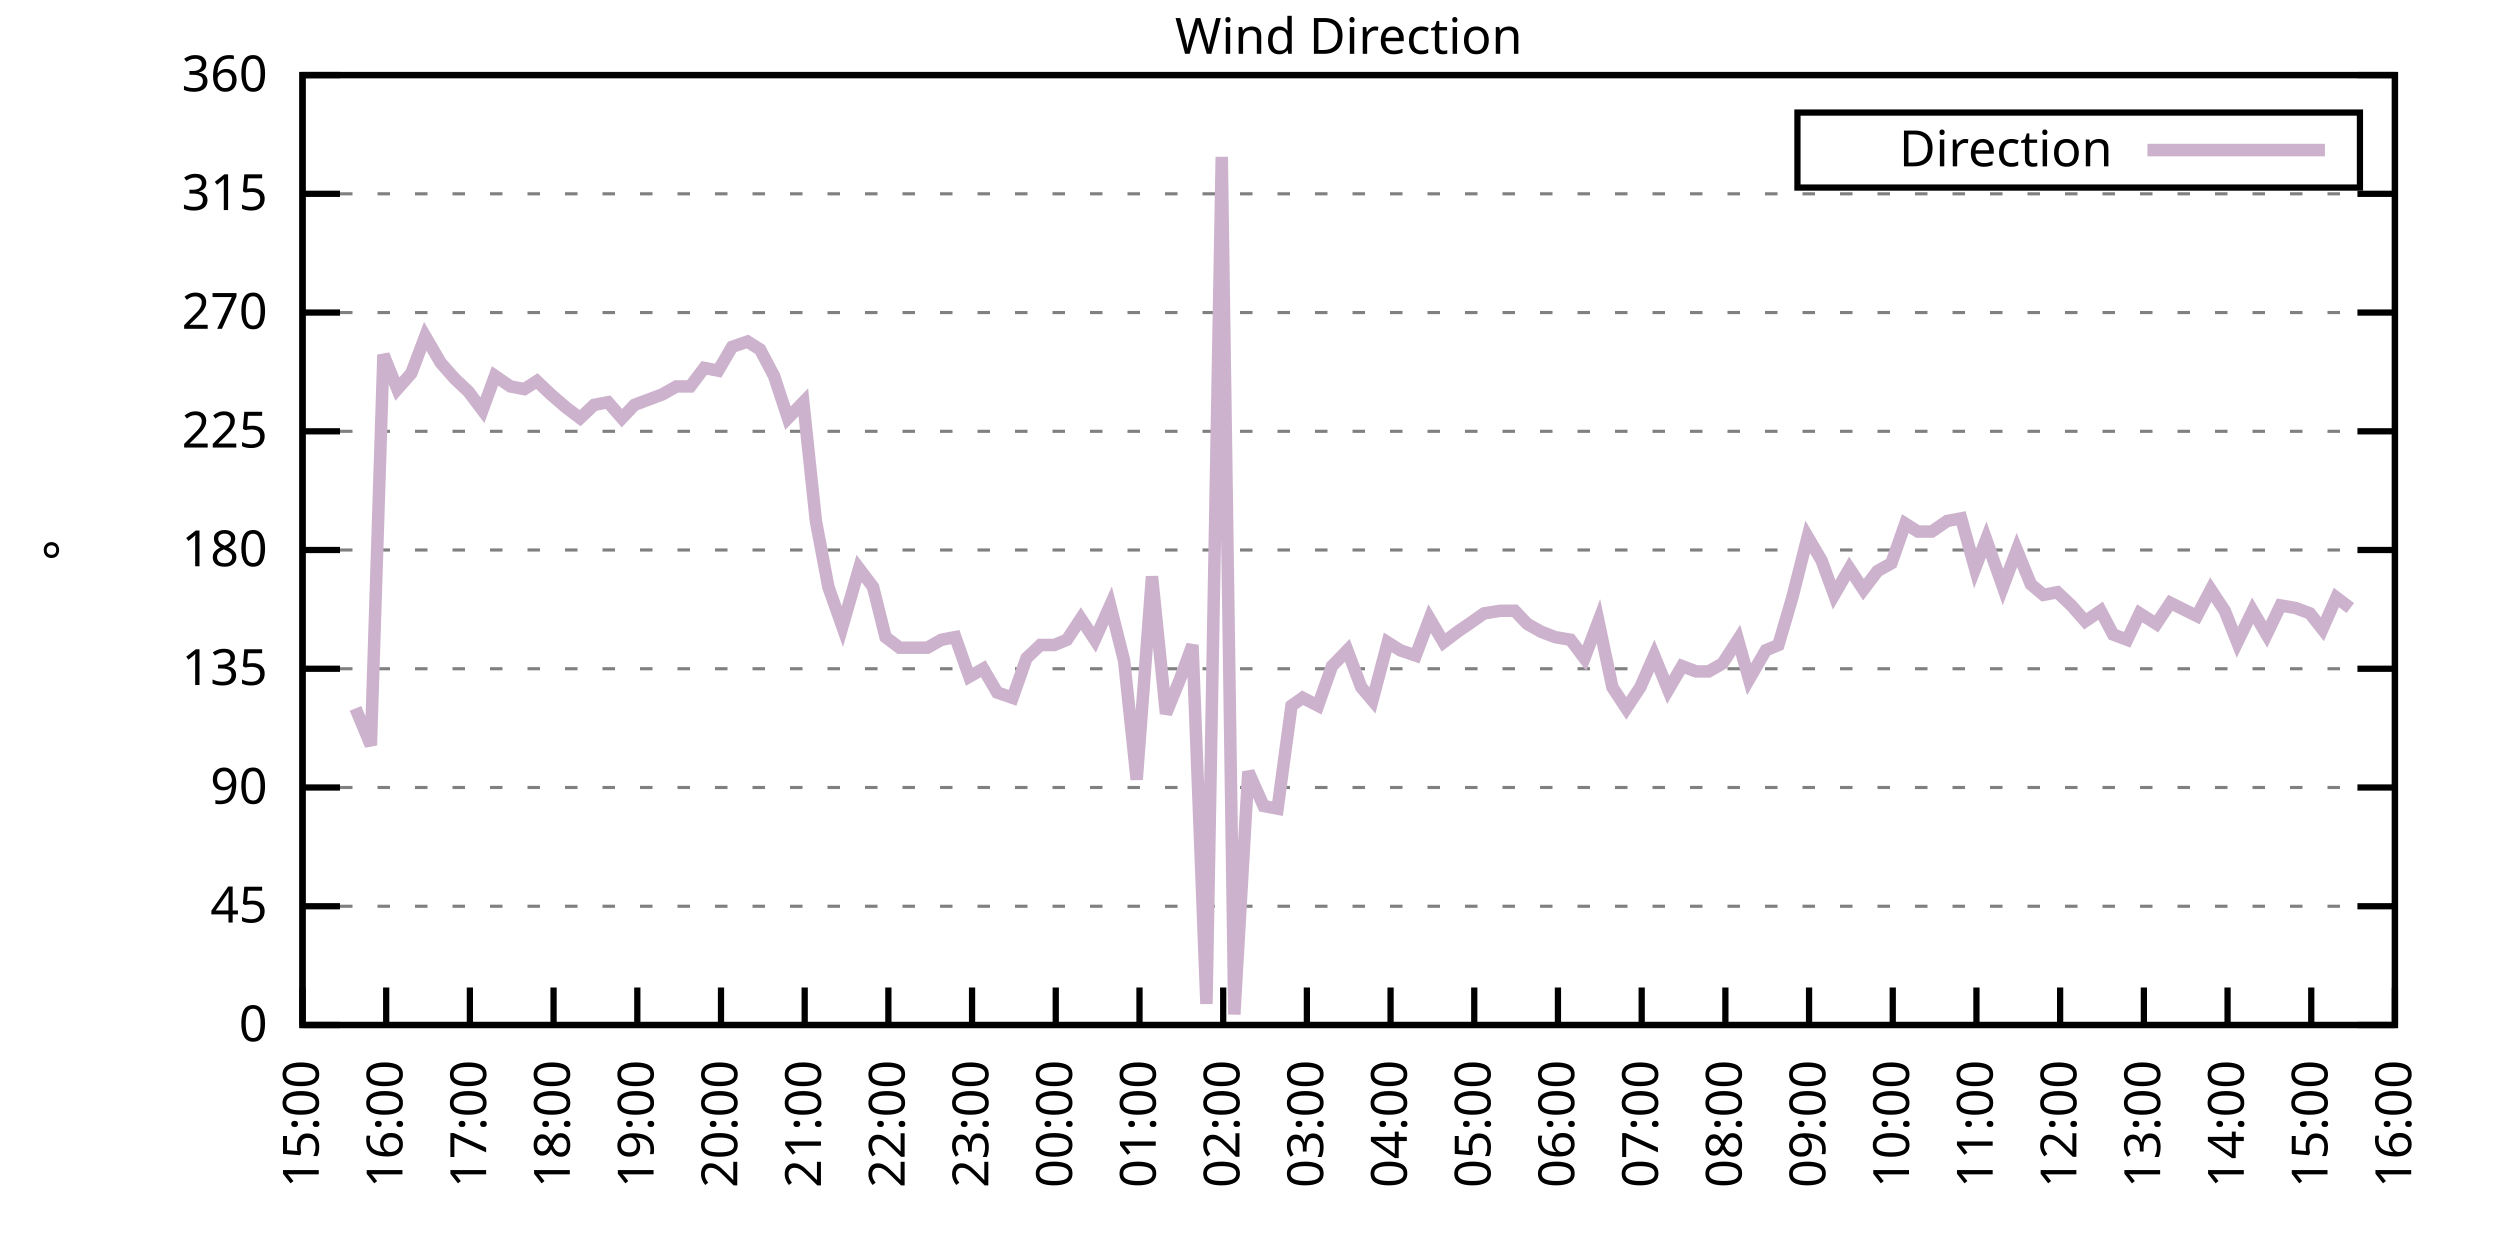
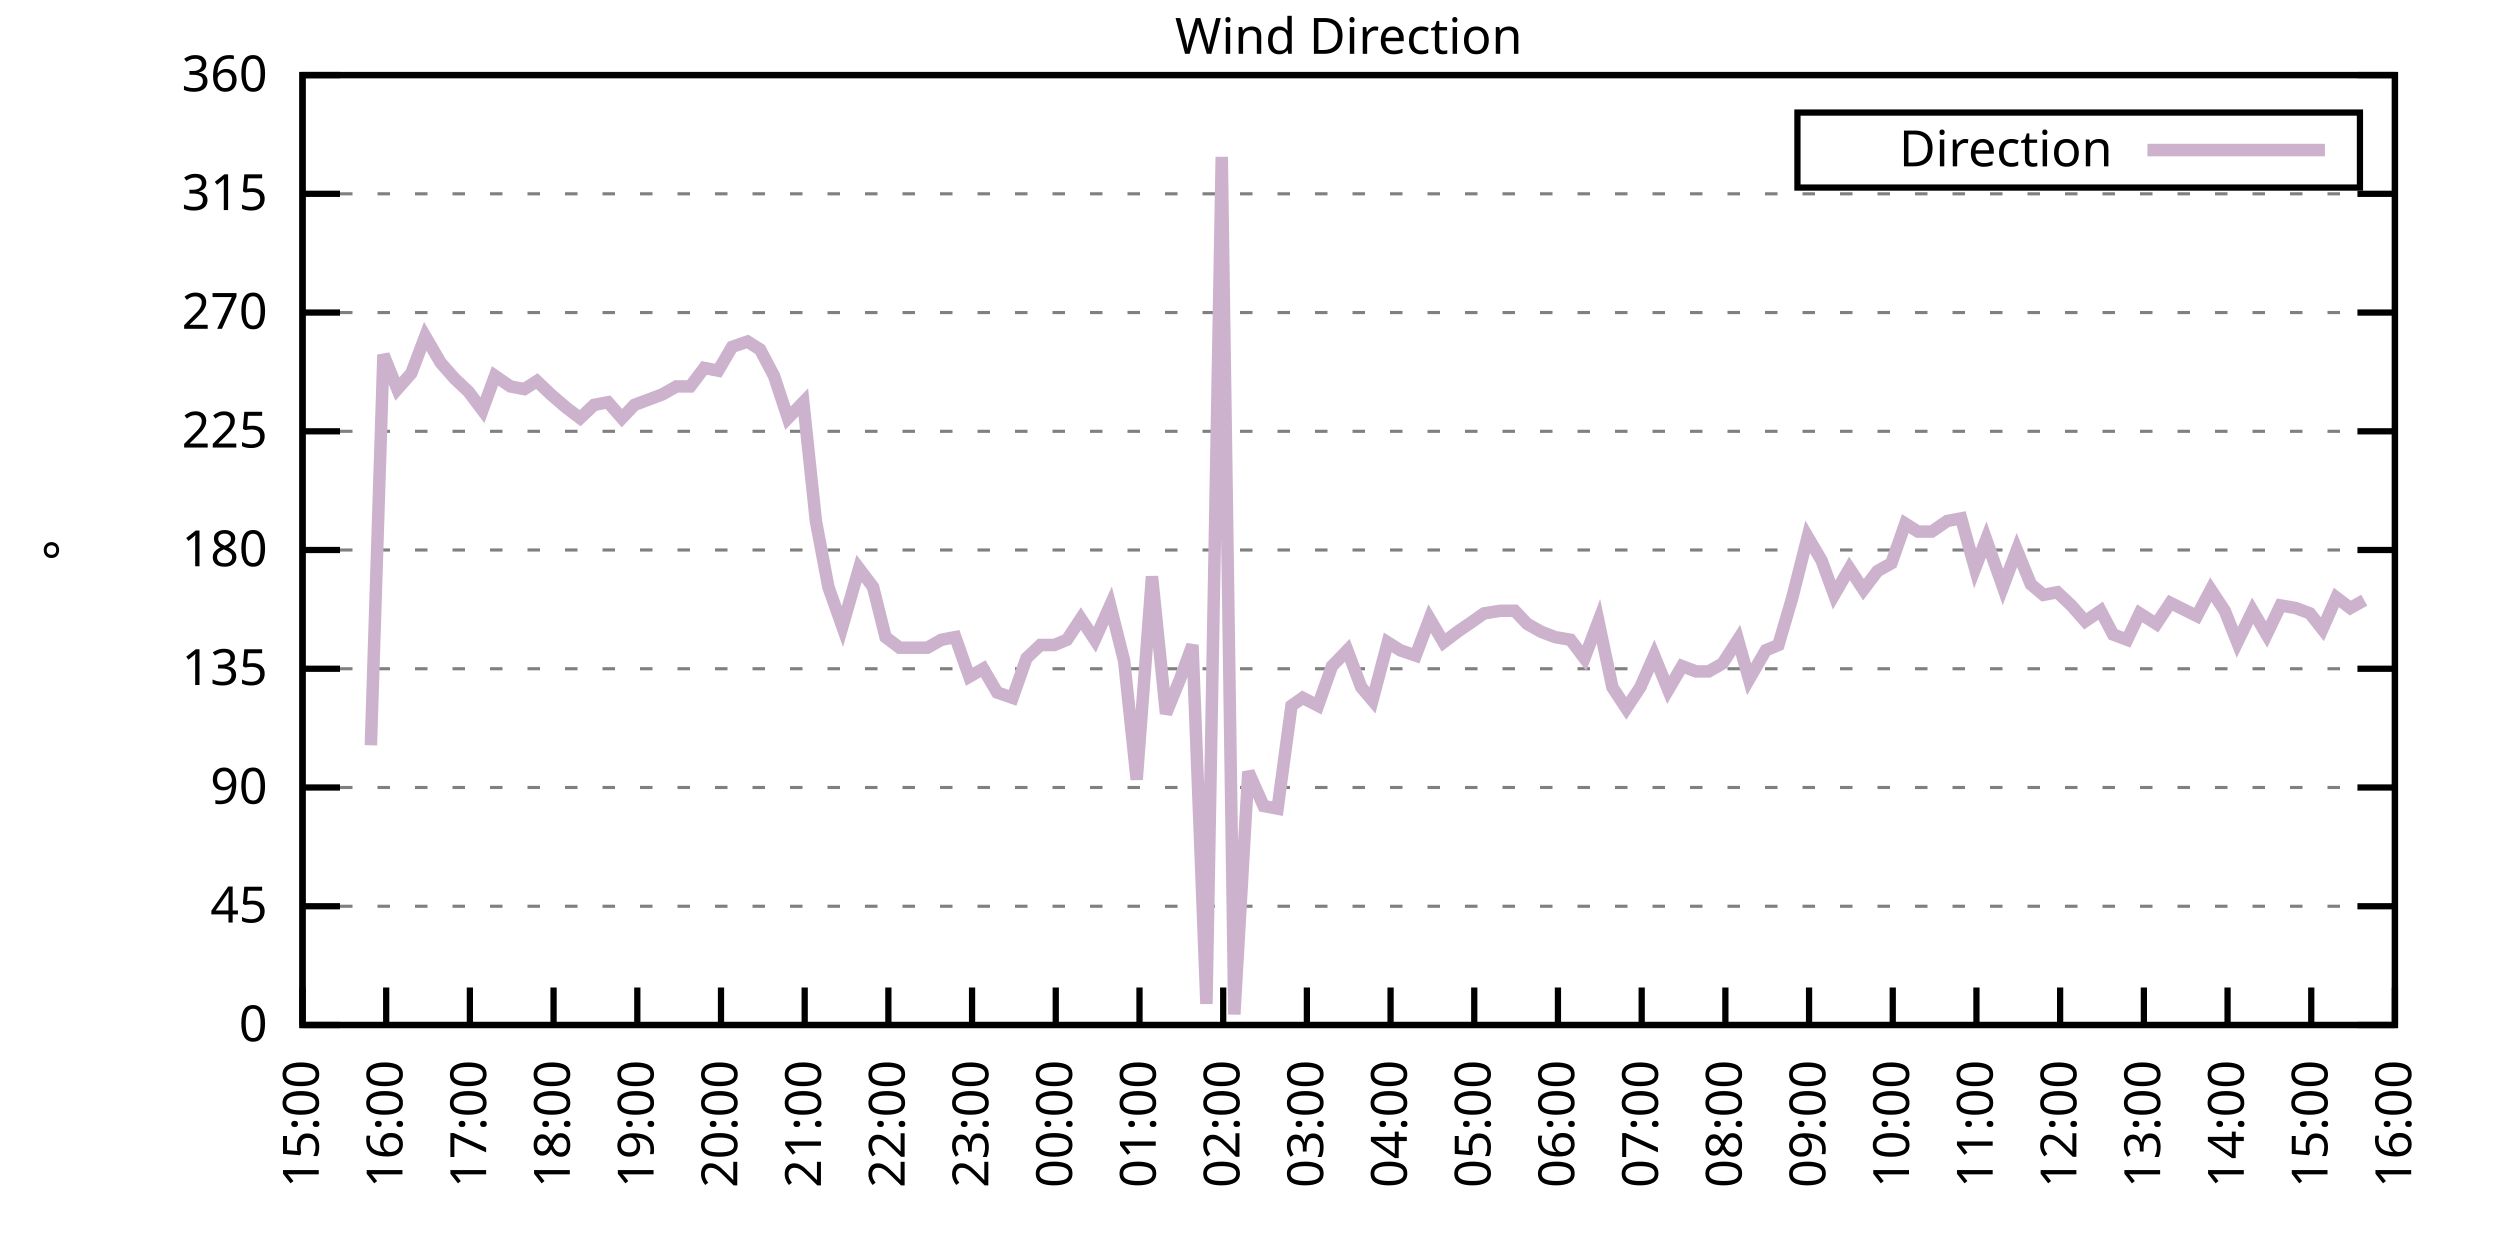
<svg xmlns="http://www.w3.org/2000/svg" xmlns:xlink="http://www.w3.org/1999/xlink" width="400" height="200" viewBox="0 0 400 200">
  <g id="gnuplot_canvas">
    <rect x="0" y="0" width="400" height="200" fill="none" />
    <defs>
      <circle id="gpDot" r="0.5" stroke-width="0.5" stroke="currentColor" />
      <path id="gpPt0" stroke-width="0.333" stroke="currentColor" d="M-1,0 h2 M0,-1 v2" />
      <path id="gpPt1" stroke-width="0.333" stroke="currentColor" d="M-1,-1 L1,1 M1,-1 L-1,1" />
      <path id="gpPt2" stroke-width="0.333" stroke="currentColor" d="M-1,0 L1,0 M0,-1 L0,1 M-1,-1 L1,1 M-1,1 L1,-1" />
      <rect id="gpPt3" stroke-width="0.333" stroke="currentColor" x="-1" y="-1" width="2" height="2" />
      <rect id="gpPt4" stroke-width="0.333" stroke="currentColor" fill="currentColor" x="-1" y="-1" width="2" height="2" />
      <circle id="gpPt5" stroke-width="0.333" stroke="currentColor" cx="0" cy="0" r="1" />
      <use xlink:href="#gpPt5" id="gpPt6" fill="currentColor" stroke="none" />
      <path id="gpPt7" stroke-width="0.333" stroke="currentColor" d="M0,-1.33 L-1.33,0.67 L1.33,0.67 z" />
      <use xlink:href="#gpPt7" id="gpPt8" fill="currentColor" stroke="none" />
      <use xlink:href="#gpPt7" id="gpPt9" stroke="currentColor" transform="rotate(180)" />
      <use xlink:href="#gpPt9" id="gpPt10" fill="currentColor" stroke="none" />
      <use xlink:href="#gpPt3" id="gpPt11" stroke="currentColor" transform="rotate(45)" />
      <use xlink:href="#gpPt11" id="gpPt12" fill="currentColor" stroke="none" />
      <path id="gpPt13" stroke-width="0.333" stroke="currentColor" d="M0,1.330 L1.265,0.411 L0.782,-1.067 L-0.782,-1.076 L-1.265,0.411 z" />
      <use xlink:href="#gpPt13" id="gpPt14" fill="currentColor" stroke="none" />
      <filter id="textbox" filterUnits="objectBoundingBox" x="0" y="0" height="1" width="1">
        <feFlood flood-color="white" flood-opacity="1" result="bgnd" />
        <feComposite in="SourceGraphic" in2="bgnd" operator="atop" />
      </filter>
      <filter id="greybox" filterUnits="objectBoundingBox" x="0" y="0" height="1" width="1">
        <feFlood flood-color="lightgrey" flood-opacity="1" result="grey" />
        <feComposite in="SourceGraphic" in2="grey" operator="atop" />
      </filter>
    </defs>
    <g fill="none" color="white" stroke="currentColor" stroke-width="1.00" stroke-linecap="butt" stroke-linejoin="miter">
</g>
    <g fill="none" color="black" stroke="currentColor" stroke-width="1.00" stroke-linecap="butt" stroke-linejoin="miter">
      <g stroke="none" shape-rendering="crispEdges">
        <polygon fill="rgb(255, 255, 255)" points="48.40,164.00 383.18,164.00 383.18,12.02 48.40,12.02 " />
      </g>
    </g>
    <g fill="none" color="black" stroke="currentColor" stroke-width="1.00" stroke-linecap="butt" stroke-linejoin="miter">
</g>
    <g fill="none" color="black" stroke="black" stroke-width="0.50" stroke-linecap="butt" stroke-linejoin="miter">
</g>
    <g fill="none" color="gray" stroke="currentColor" stroke-width="0.50" stroke-linecap="butt" stroke-linejoin="miter">
      <path stroke="gray" stroke-dasharray="2,4" class="gridline" d="M48.40,164.00 L383.19,164.00  " />
    </g>
    <g fill="none" color="gray" stroke="gray" stroke-width="1.00" stroke-linecap="butt" stroke-linejoin="miter">
</g>
    <g fill="none" color="black" stroke="currentColor" stroke-width="1.00" stroke-linecap="butt" stroke-linejoin="miter">
      <path stroke="black" d="M48.40,164.00 L54.40,164.00 M383.19,164.00 L377.19,164.00  " />
      <g transform="translate(42.80,166.60)" stroke="none" fill="black" font-family="Sans" font-size="8.00" text-anchor="end">
        <text>
          <tspan font-family="Sans"> 0</tspan>
        </text>
      </g>
    </g>
    <g fill="none" color="black" stroke="currentColor" stroke-width="1.00" stroke-linecap="butt" stroke-linejoin="miter">
</g>
    <g fill="none" color="black" stroke="black" stroke-width="0.50" stroke-linecap="butt" stroke-linejoin="miter">
</g>
    <g fill="none" color="gray" stroke="currentColor" stroke-width="0.50" stroke-linecap="butt" stroke-linejoin="miter">
      <path stroke="gray" stroke-dasharray="2,4" class="gridline" d="M48.40,145.00 L383.19,145.00  " />
    </g>
    <g fill="none" color="gray" stroke="gray" stroke-width="1.00" stroke-linecap="butt" stroke-linejoin="miter">
</g>
    <g fill="none" color="black" stroke="currentColor" stroke-width="1.00" stroke-linecap="butt" stroke-linejoin="miter">
      <path stroke="black" d="M48.40,145.00 L54.40,145.00 M383.19,145.00 L377.19,145.00  " />
      <g transform="translate(42.80,147.60)" stroke="none" fill="black" font-family="Sans" font-size="8.00" text-anchor="end">
        <text>
          <tspan font-family="Sans"> 45</tspan>
        </text>
      </g>
    </g>
    <g fill="none" color="black" stroke="currentColor" stroke-width="1.00" stroke-linecap="butt" stroke-linejoin="miter">
</g>
    <g fill="none" color="black" stroke="black" stroke-width="0.50" stroke-linecap="butt" stroke-linejoin="miter">
</g>
    <g fill="none" color="gray" stroke="currentColor" stroke-width="0.50" stroke-linecap="butt" stroke-linejoin="miter">
      <path stroke="gray" stroke-dasharray="2,4" class="gridline" d="M48.40,126.00 L383.19,126.00  " />
    </g>
    <g fill="none" color="gray" stroke="gray" stroke-width="1.00" stroke-linecap="butt" stroke-linejoin="miter">
</g>
    <g fill="none" color="black" stroke="currentColor" stroke-width="1.00" stroke-linecap="butt" stroke-linejoin="miter">
      <path stroke="black" d="M48.40,126.00 L54.40,126.00 M383.19,126.00 L377.19,126.00  " />
      <g transform="translate(42.80,128.60)" stroke="none" fill="black" font-family="Sans" font-size="8.00" text-anchor="end">
        <text>
          <tspan font-family="Sans"> 90</tspan>
        </text>
      </g>
    </g>
    <g fill="none" color="black" stroke="currentColor" stroke-width="1.00" stroke-linecap="butt" stroke-linejoin="miter">
</g>
    <g fill="none" color="black" stroke="black" stroke-width="0.50" stroke-linecap="butt" stroke-linejoin="miter">
</g>
    <g fill="none" color="gray" stroke="currentColor" stroke-width="0.50" stroke-linecap="butt" stroke-linejoin="miter">
      <path stroke="gray" stroke-dasharray="2,4" class="gridline" d="M48.40,107.00 L383.19,107.00  " />
    </g>
    <g fill="none" color="gray" stroke="gray" stroke-width="1.00" stroke-linecap="butt" stroke-linejoin="miter">
</g>
    <g fill="none" color="black" stroke="currentColor" stroke-width="1.00" stroke-linecap="butt" stroke-linejoin="miter">
      <path stroke="black" d="M48.40,107.00 L54.40,107.00 M383.19,107.00 L377.19,107.00  " />
      <g transform="translate(42.80,109.60)" stroke="none" fill="black" font-family="Sans" font-size="8.00" text-anchor="end">
        <text>
          <tspan font-family="Sans"> 135</tspan>
        </text>
      </g>
    </g>
    <g fill="none" color="black" stroke="currentColor" stroke-width="1.00" stroke-linecap="butt" stroke-linejoin="miter">
</g>
    <g fill="none" color="black" stroke="black" stroke-width="0.50" stroke-linecap="butt" stroke-linejoin="miter">
</g>
    <g fill="none" color="gray" stroke="currentColor" stroke-width="0.50" stroke-linecap="butt" stroke-linejoin="miter">
      <path stroke="gray" stroke-dasharray="2,4" class="gridline" d="M48.40,88.00 L383.19,88.00  " />
    </g>
    <g fill="none" color="gray" stroke="gray" stroke-width="1.00" stroke-linecap="butt" stroke-linejoin="miter">
</g>
    <g fill="none" color="black" stroke="currentColor" stroke-width="1.00" stroke-linecap="butt" stroke-linejoin="miter">
      <path stroke="black" d="M48.40,88.00 L54.40,88.00 M383.19,88.00 L377.19,88.00  " />
      <g transform="translate(42.80,90.60)" stroke="none" fill="black" font-family="Sans" font-size="8.00" text-anchor="end">
        <text>
          <tspan font-family="Sans"> 180</tspan>
        </text>
      </g>
    </g>
    <g fill="none" color="black" stroke="currentColor" stroke-width="1.00" stroke-linecap="butt" stroke-linejoin="miter">
</g>
    <g fill="none" color="black" stroke="black" stroke-width="0.50" stroke-linecap="butt" stroke-linejoin="miter">
</g>
    <g fill="none" color="gray" stroke="currentColor" stroke-width="0.50" stroke-linecap="butt" stroke-linejoin="miter">
      <path stroke="gray" stroke-dasharray="2,4" class="gridline" d="M48.40,69.01 L383.19,69.01  " />
    </g>
    <g fill="none" color="gray" stroke="gray" stroke-width="1.00" stroke-linecap="butt" stroke-linejoin="miter">
</g>
    <g fill="none" color="black" stroke="currentColor" stroke-width="1.00" stroke-linecap="butt" stroke-linejoin="miter">
      <path stroke="black" d="M48.40,69.01 L54.40,69.01 M383.19,69.01 L377.19,69.01  " />
      <g transform="translate(42.80,71.61)" stroke="none" fill="black" font-family="Sans" font-size="8.00" text-anchor="end">
        <text>
          <tspan font-family="Sans"> 225</tspan>
        </text>
      </g>
    </g>
    <g fill="none" color="black" stroke="currentColor" stroke-width="1.00" stroke-linecap="butt" stroke-linejoin="miter">
</g>
    <g fill="none" color="black" stroke="black" stroke-width="0.50" stroke-linecap="butt" stroke-linejoin="miter">
</g>
    <g fill="none" color="gray" stroke="currentColor" stroke-width="0.50" stroke-linecap="butt" stroke-linejoin="miter">
      <path stroke="gray" stroke-dasharray="2,4" class="gridline" d="M48.40,50.01 L383.19,50.01  " />
    </g>
    <g fill="none" color="gray" stroke="gray" stroke-width="1.00" stroke-linecap="butt" stroke-linejoin="miter">
</g>
    <g fill="none" color="black" stroke="currentColor" stroke-width="1.00" stroke-linecap="butt" stroke-linejoin="miter">
      <path stroke="black" d="M48.40,50.01 L54.40,50.01 M383.19,50.01 L377.19,50.01  " />
      <g transform="translate(42.80,52.61)" stroke="none" fill="black" font-family="Sans" font-size="8.00" text-anchor="end">
        <text>
          <tspan font-family="Sans"> 270</tspan>
        </text>
      </g>
    </g>
    <g fill="none" color="black" stroke="currentColor" stroke-width="1.00" stroke-linecap="butt" stroke-linejoin="miter">
</g>
    <g fill="none" color="black" stroke="black" stroke-width="0.50" stroke-linecap="butt" stroke-linejoin="miter">
</g>
    <g fill="none" color="gray" stroke="currentColor" stroke-width="0.50" stroke-linecap="butt" stroke-linejoin="miter">
      <path stroke="gray" stroke-dasharray="2,4" class="gridline" d="M48.40,31.01 L383.19,31.01  " />
    </g>
    <g fill="none" color="gray" stroke="gray" stroke-width="1.00" stroke-linecap="butt" stroke-linejoin="miter">
</g>
    <g fill="none" color="black" stroke="currentColor" stroke-width="1.00" stroke-linecap="butt" stroke-linejoin="miter">
      <path stroke="black" d="M48.40,31.01 L54.40,31.01 M383.19,31.01 L377.19,31.01  " />
      <g transform="translate(42.80,33.61)" stroke="none" fill="black" font-family="Sans" font-size="8.00" text-anchor="end">
        <text>
          <tspan font-family="Sans"> 315</tspan>
        </text>
      </g>
    </g>
    <g fill="none" color="black" stroke="currentColor" stroke-width="1.00" stroke-linecap="butt" stroke-linejoin="miter">
</g>
    <g fill="none" color="black" stroke="black" stroke-width="0.50" stroke-linecap="butt" stroke-linejoin="miter">
</g>
    <g fill="none" color="gray" stroke="currentColor" stroke-width="0.50" stroke-linecap="butt" stroke-linejoin="miter">
      <path stroke="gray" stroke-dasharray="2,4" class="gridline" d="M48.40,12.01 L383.19,12.01  " />
    </g>
    <g fill="none" color="gray" stroke="gray" stroke-width="1.00" stroke-linecap="butt" stroke-linejoin="miter">
</g>
    <g fill="none" color="black" stroke="currentColor" stroke-width="1.00" stroke-linecap="butt" stroke-linejoin="miter">
      <path stroke="black" d="M48.40,12.01 L54.40,12.01 M383.19,12.01 L377.19,12.01  " />
      <g transform="translate(42.80,14.61)" stroke="none" fill="black" font-family="Sans" font-size="8.00" text-anchor="end">
        <text>
          <tspan font-family="Sans"> 360</tspan>
        </text>
      </g>
    </g>
    <g fill="none" color="black" stroke="currentColor" stroke-width="1.00" stroke-linecap="butt" stroke-linejoin="miter">
      <path stroke="black" d="M48.40,164.00 L48.40,158.00  " />
      <g transform="translate(51.00,169.60) rotate(270.00)" stroke="none" fill="black" font-family="Sans" font-size="8.00" text-anchor="end">
        <text>
          <tspan font-family="Sans">15:00</tspan>
        </text>
      </g>
    </g>
    <g fill="none" color="black" stroke="currentColor" stroke-width="1.00" stroke-linecap="butt" stroke-linejoin="miter">
      <path stroke="black" d="M61.79,164.00 L61.79,158.00  " />
      <g transform="translate(64.39,169.60) rotate(270.00)" stroke="none" fill="black" font-family="Sans" font-size="8.00" text-anchor="end">
        <text>
          <tspan font-family="Sans">16:00</tspan>
        </text>
      </g>
    </g>
    <g fill="none" color="black" stroke="currentColor" stroke-width="1.00" stroke-linecap="butt" stroke-linejoin="miter">
      <path stroke="black" d="M75.18,164.00 L75.18,158.00  " />
      <g transform="translate(77.78,169.60) rotate(270.00)" stroke="none" fill="black" font-family="Sans" font-size="8.00" text-anchor="end">
        <text>
          <tspan font-family="Sans">17:00</tspan>
        </text>
      </g>
    </g>
    <g fill="none" color="black" stroke="currentColor" stroke-width="1.00" stroke-linecap="butt" stroke-linejoin="miter">
      <path stroke="black" d="M88.57,164.00 L88.57,158.00  " />
      <g transform="translate(91.17,169.60) rotate(270.00)" stroke="none" fill="black" font-family="Sans" font-size="8.00" text-anchor="end">
        <text>
          <tspan font-family="Sans">18:00</tspan>
        </text>
      </g>
    </g>
    <g fill="none" color="black" stroke="currentColor" stroke-width="1.00" stroke-linecap="butt" stroke-linejoin="miter">
      <path stroke="black" d="M101.97,164.00 L101.97,158.00  " />
      <g transform="translate(104.57,169.60) rotate(270.00)" stroke="none" fill="black" font-family="Sans" font-size="8.00" text-anchor="end">
        <text>
          <tspan font-family="Sans">19:00</tspan>
        </text>
      </g>
    </g>
    <g fill="none" color="black" stroke="currentColor" stroke-width="1.00" stroke-linecap="butt" stroke-linejoin="miter">
      <path stroke="black" d="M115.36,164.00 L115.36,158.00  " />
      <g transform="translate(117.96,169.60) rotate(270.00)" stroke="none" fill="black" font-family="Sans" font-size="8.00" text-anchor="end">
        <text>
          <tspan font-family="Sans">20:00</tspan>
        </text>
      </g>
    </g>
    <g fill="none" color="black" stroke="currentColor" stroke-width="1.00" stroke-linecap="butt" stroke-linejoin="miter">
      <path stroke="black" d="M128.75,164.00 L128.75,158.00  " />
      <g transform="translate(131.35,169.60) rotate(270.00)" stroke="none" fill="black" font-family="Sans" font-size="8.00" text-anchor="end">
        <text>
          <tspan font-family="Sans">21:00</tspan>
        </text>
      </g>
    </g>
    <g fill="none" color="black" stroke="currentColor" stroke-width="1.00" stroke-linecap="butt" stroke-linejoin="miter">
      <path stroke="black" d="M142.14,164.00 L142.14,158.00  " />
      <g transform="translate(144.74,169.60) rotate(270.00)" stroke="none" fill="black" font-family="Sans" font-size="8.00" text-anchor="end">
        <text>
          <tspan font-family="Sans">22:00</tspan>
        </text>
      </g>
    </g>
    <g fill="none" color="black" stroke="currentColor" stroke-width="1.00" stroke-linecap="butt" stroke-linejoin="miter">
      <path stroke="black" d="M155.53,164.00 L155.53,158.00  " />
      <g transform="translate(158.13,169.60) rotate(270.00)" stroke="none" fill="black" font-family="Sans" font-size="8.00" text-anchor="end">
        <text>
          <tspan font-family="Sans">23:00</tspan>
        </text>
      </g>
    </g>
    <g fill="none" color="black" stroke="currentColor" stroke-width="1.00" stroke-linecap="butt" stroke-linejoin="miter">
      <path stroke="black" d="M168.92,164.00 L168.92,158.00  " />
      <g transform="translate(171.52,169.60) rotate(270.00)" stroke="none" fill="black" font-family="Sans" font-size="8.00" text-anchor="end">
        <text>
          <tspan font-family="Sans">00:00</tspan>
        </text>
      </g>
    </g>
    <g fill="none" color="black" stroke="currentColor" stroke-width="1.00" stroke-linecap="butt" stroke-linejoin="miter">
      <path stroke="black" d="M182.32,164.00 L182.32,158.00  " />
      <g transform="translate(184.92,169.60) rotate(270.00)" stroke="none" fill="black" font-family="Sans" font-size="8.00" text-anchor="end">
        <text>
          <tspan font-family="Sans">01:00</tspan>
        </text>
      </g>
    </g>
    <g fill="none" color="black" stroke="currentColor" stroke-width="1.00" stroke-linecap="butt" stroke-linejoin="miter">
      <path stroke="black" d="M195.71,164.00 L195.71,158.00  " />
      <g transform="translate(198.31,169.60) rotate(270.00)" stroke="none" fill="black" font-family="Sans" font-size="8.00" text-anchor="end">
        <text>
          <tspan font-family="Sans">02:00</tspan>
        </text>
      </g>
    </g>
    <g fill="none" color="black" stroke="currentColor" stroke-width="1.00" stroke-linecap="butt" stroke-linejoin="miter">
      <path stroke="black" d="M209.10,164.00 L209.10,158.00  " />
      <g transform="translate(211.70,169.60) rotate(270.00)" stroke="none" fill="black" font-family="Sans" font-size="8.00" text-anchor="end">
        <text>
          <tspan font-family="Sans">03:00</tspan>
        </text>
      </g>
    </g>
    <g fill="none" color="black" stroke="currentColor" stroke-width="1.00" stroke-linecap="butt" stroke-linejoin="miter">
      <path stroke="black" d="M222.49,164.00 L222.49,158.00  " />
      <g transform="translate(225.09,169.60) rotate(270.00)" stroke="none" fill="black" font-family="Sans" font-size="8.00" text-anchor="end">
        <text>
          <tspan font-family="Sans">04:00</tspan>
        </text>
      </g>
    </g>
    <g fill="none" color="black" stroke="currentColor" stroke-width="1.00" stroke-linecap="butt" stroke-linejoin="miter">
      <path stroke="black" d="M235.88,164.00 L235.88,158.00  " />
      <g transform="translate(238.48,169.60) rotate(270.00)" stroke="none" fill="black" font-family="Sans" font-size="8.00" text-anchor="end">
        <text>
          <tspan font-family="Sans">05:00</tspan>
        </text>
      </g>
    </g>
    <g fill="none" color="black" stroke="currentColor" stroke-width="1.00" stroke-linecap="butt" stroke-linejoin="miter">
      <path stroke="black" d="M249.27,164.00 L249.27,158.00  " />
      <g transform="translate(251.87,169.60) rotate(270.00)" stroke="none" fill="black" font-family="Sans" font-size="8.00" text-anchor="end">
        <text>
          <tspan font-family="Sans">06:00</tspan>
        </text>
      </g>
    </g>
    <g fill="none" color="black" stroke="currentColor" stroke-width="1.00" stroke-linecap="butt" stroke-linejoin="miter">
      <path stroke="black" d="M262.67,164.00 L262.67,158.00  " />
      <g transform="translate(265.27,169.60) rotate(270.00)" stroke="none" fill="black" font-family="Sans" font-size="8.00" text-anchor="end">
        <text>
          <tspan font-family="Sans">07:00</tspan>
        </text>
      </g>
    </g>
    <g fill="none" color="black" stroke="currentColor" stroke-width="1.00" stroke-linecap="butt" stroke-linejoin="miter">
      <path stroke="black" d="M276.06,164.00 L276.06,158.00  " />
      <g transform="translate(278.66,169.60) rotate(270.00)" stroke="none" fill="black" font-family="Sans" font-size="8.00" text-anchor="end">
        <text>
          <tspan font-family="Sans">08:00</tspan>
        </text>
      </g>
    </g>
    <g fill="none" color="black" stroke="currentColor" stroke-width="1.00" stroke-linecap="butt" stroke-linejoin="miter">
      <path stroke="black" d="M289.45,164.00 L289.45,158.00  " />
      <g transform="translate(292.05,169.60) rotate(270.00)" stroke="none" fill="black" font-family="Sans" font-size="8.00" text-anchor="end">
        <text>
          <tspan font-family="Sans">09:00</tspan>
        </text>
      </g>
    </g>
    <g fill="none" color="black" stroke="currentColor" stroke-width="1.00" stroke-linecap="butt" stroke-linejoin="miter">
      <path stroke="black" d="M302.84,164.00 L302.84,158.00  " />
      <g transform="translate(305.44,169.60) rotate(270.00)" stroke="none" fill="black" font-family="Sans" font-size="8.00" text-anchor="end">
        <text>
          <tspan font-family="Sans">10:00</tspan>
        </text>
      </g>
    </g>
    <g fill="none" color="black" stroke="currentColor" stroke-width="1.00" stroke-linecap="butt" stroke-linejoin="miter">
      <path stroke="black" d="M316.23,164.00 L316.23,158.00  " />
      <g transform="translate(318.83,169.60) rotate(270.00)" stroke="none" fill="black" font-family="Sans" font-size="8.00" text-anchor="end">
        <text>
          <tspan font-family="Sans">11:00</tspan>
        </text>
      </g>
    </g>
    <g fill="none" color="black" stroke="currentColor" stroke-width="1.00" stroke-linecap="butt" stroke-linejoin="miter">
      <path stroke="black" d="M329.62,164.00 L329.62,158.00  " />
      <g transform="translate(332.22,169.60) rotate(270.00)" stroke="none" fill="black" font-family="Sans" font-size="8.00" text-anchor="end">
        <text>
          <tspan font-family="Sans">12:00</tspan>
        </text>
      </g>
    </g>
    <g fill="none" color="black" stroke="currentColor" stroke-width="1.00" stroke-linecap="butt" stroke-linejoin="miter">
      <path stroke="black" d="M343.02,164.00 L343.02,158.00  " />
      <g transform="translate(345.62,169.60) rotate(270.00)" stroke="none" fill="black" font-family="Sans" font-size="8.00" text-anchor="end">
        <text>
          <tspan font-family="Sans">13:00</tspan>
        </text>
      </g>
    </g>
    <g fill="none" color="black" stroke="currentColor" stroke-width="1.00" stroke-linecap="butt" stroke-linejoin="miter">
      <path stroke="black" d="M356.41,164.00 L356.41,158.00  " />
      <g transform="translate(359.01,169.60) rotate(270.00)" stroke="none" fill="black" font-family="Sans" font-size="8.00" text-anchor="end">
        <text>
          <tspan font-family="Sans">14:00</tspan>
        </text>
      </g>
    </g>
    <g fill="none" color="black" stroke="currentColor" stroke-width="1.00" stroke-linecap="butt" stroke-linejoin="miter">
      <path stroke="black" d="M369.80,164.00 L369.80,158.00  " />
      <g transform="translate(372.40,169.60) rotate(270.00)" stroke="none" fill="black" font-family="Sans" font-size="8.00" text-anchor="end">
        <text>
          <tspan font-family="Sans">15:00</tspan>
        </text>
      </g>
    </g>
    <g fill="none" color="black" stroke="currentColor" stroke-width="1.00" stroke-linecap="butt" stroke-linejoin="miter">
      <path stroke="black" d="M383.19,164.00 L383.19,158.00  " />
      <g transform="translate(385.79,169.60) rotate(270.00)" stroke="none" fill="black" font-family="Sans" font-size="8.00" text-anchor="end">
        <text>
          <tspan font-family="Sans">16:00</tspan>
        </text>
      </g>
    </g>
    <g fill="none" color="black" stroke="currentColor" stroke-width="1.00" stroke-linecap="butt" stroke-linejoin="miter">
</g>
    <g fill="none" color="black" stroke="currentColor" stroke-width="1.00" stroke-linecap="butt" stroke-linejoin="miter">
      <path stroke="black" d="M48.40,12.01 L48.40,164.00 L383.19,164.00 L383.19,12.01 L48.40,12.01 Z  " />
    </g>
    <g fill="none" color="black" stroke="currentColor" stroke-width="1.00" stroke-linecap="butt" stroke-linejoin="miter">
</g>
    <g fill="none" color="black" stroke="currentColor" stroke-width="1.00" stroke-linecap="butt" stroke-linejoin="miter">
      <path stroke="black" d="M287.59,30.01 L287.59,18.01 L377.59,18.01 L377.59,30.01 L287.59,30.01 Z  " />
    </g>
    <g id="Wind_direction_plot_1">
      <g fill="none" color="white" stroke="black" stroke-width="2.00" stroke-linecap="butt" stroke-linejoin="miter">
</g>
      <g fill="none" color="black" stroke="currentColor" stroke-width="2.00" stroke-linecap="butt" stroke-linejoin="miter">
        <g transform="translate(337.99,26.61)" stroke="none" fill="black" font-family="Sans" font-size="8.00" text-anchor="end">
          <text>
            <tspan font-family="Sans">Direction</tspan>
          </text>
        </g>
      </g>
      <g fill="none" color="black" stroke="currentColor" stroke-width="2.00" stroke-linecap="butt" stroke-linejoin="miter">
-         <path stroke="rgb(204, 178, 204)" d="M343.59,24.01 L371.99,24.01 M56.88,113.34 L59.34,119.25 L61.35,56.76 L63.58,62.25 L65.81,59.72 L68.04,53.81   L70.50,58.03 L72.73,60.56 L74.96,62.67 L77.19,65.63 L79.20,60.14 L81.66,61.83 L83.89,62.25 L85.90,60.98   L88.13,63.10 L90.58,65.21 L92.82,66.90 L95.05,64.78 L97.28,64.36 L99.51,66.90 L101.52,64.78 L103.75,63.94   L105.98,63.10 L108.22,61.83 L110.45,61.83 L112.68,58.87 L114.91,59.30 L117.14,55.50 L119.60,54.65 L121.61,55.92   L123.84,60.14 L126.07,66.90 L128.53,64.36 L130.54,83.36 L132.54,93.92 L134.78,100.25 L137.45,90.96 L139.69,93.92   L141.69,101.94 L143.93,103.63 L146.16,103.63 L148.39,103.63 L150.62,102.36 L152.85,101.94 L155.09,108.27 L157.32,107.00   L159.55,110.80 L162.01,111.65 L164.24,105.31 L166.47,103.20 L168.70,103.20 L170.71,102.36 L172.94,98.98 L175.17,102.36   L177.63,96.87 L179.86,105.74 L181.87,124.74 L184.32,92.23 L186.56,114.18 L188.79,108.69 L190.80,103.20 L193.03,160.62   L195.48,25.10 L197.49,162.31 L199.73,123.47 L202.18,128.96 L204.41,129.38 L206.64,112.91 L208.43,111.65 L210.88,112.91   L213.12,106.58 L215.57,104.05 L217.80,109.96 L219.59,112.07 L222.04,102.78 L224.05,104.05 L226.51,104.89 L228.74,98.98   L230.97,102.78 L233.20,101.09 L235.66,99.40 L237.44,98.14 L240.12,97.72 L242.36,97.72 L244.36,99.83 L246.60,101.09   L248.83,101.94 L251.28,102.36 L253.51,105.31 L255.75,99.40 L257.98,109.96 L260.21,113.34 L262.44,109.96 L264.67,104.89   L266.91,110.38 L269.14,106.58 L271.37,107.43 L273.38,107.43 L275.61,106.16 L278.07,102.36 L279.85,108.69 L282.53,104.05   L284.54,103.20 L286.77,95.60 L289.23,85.89 L291.46,89.69 L293.47,95.18 L295.92,90.96 L298.15,94.34 L300.39,91.38   L302.62,90.12 L304.85,83.78 L306.86,85.05 L309.09,85.05 L311.54,83.36 L313.78,82.94 L316.01,90.96 L317.79,86.32   L320.47,93.92 L322.70,88.00 L324.94,93.49 L326.95,95.18 L329.18,94.76 L331.41,96.87 L333.64,99.40 L336.10,97.72   L338.10,101.52 L340.34,102.36 L342.35,98.14 L345.02,99.83 L347.26,96.45 L351.50,98.56 L353.73,94.34 L355.96,97.72   L357.97,102.78 L360.42,97.72 L362.66,101.52 L364.89,96.87 L367.34,97.29 L369.58,98.14 L371.58,100.67 L373.82,95.60   L376.05,97.29  " />
+         <path stroke="rgb(204, 178, 204)" d="M343.59,24.01 L371.99,24.01 M59.34,119.25 L61.35,56.76 L63.58,62.25 L65.81,59.72 L68.04,53.81 L70.50,58.03   L72.73,60.56 L74.96,62.67 L77.19,65.63 L79.20,60.14 L81.66,61.83 L83.89,62.25 L85.90,60.98 L88.13,63.10   L90.58,65.21 L92.82,66.90 L95.05,64.78 L97.28,64.36 L99.51,66.90 L101.52,64.78 L103.75,63.94 L105.98,63.10   L108.22,61.83 L110.45,61.83 L112.68,58.87 L114.91,59.30 L117.14,55.50 L119.60,54.65 L121.61,55.92 L123.84,60.14   L126.07,66.90 L128.53,64.36 L130.54,83.36 L132.54,93.92 L134.78,100.25 L137.45,90.96 L139.69,93.92 L141.69,101.94   L143.93,103.63 L146.16,103.63 L148.39,103.63 L150.62,102.36 L152.85,101.94 L155.09,108.27 L157.32,107.00 L159.55,110.80   L162.01,111.65 L164.24,105.31 L166.47,103.20 L168.70,103.20 L170.71,102.36 L172.94,98.98 L175.17,102.36 L177.63,96.87   L179.86,105.74 L181.87,124.74 L184.32,92.23 L186.56,114.18 L188.79,108.69 L190.80,103.20 L193.03,160.62 L195.48,25.10   L197.49,162.31 L199.73,123.47 L202.18,128.96 L204.41,129.38 L206.64,112.91 L208.43,111.65 L210.88,112.91 L213.12,106.58   L215.57,104.05 L217.80,109.96 L219.59,112.07 L222.04,102.78 L224.05,104.05 L226.51,104.89 L228.74,98.98 L230.97,102.78   L233.20,101.09 L235.66,99.40 L237.44,98.14 L240.12,97.72 L242.36,97.72 L244.36,99.83 L246.60,101.09 L248.83,101.94   L251.28,102.36 L253.51,105.31 L255.75,99.40 L257.98,109.96 L260.21,113.34 L262.44,109.96 L264.67,104.89 L266.91,110.38   L269.14,106.58 L271.37,107.43 L273.38,107.43 L275.61,106.16 L278.07,102.36 L279.85,108.69 L282.53,104.05 L284.54,103.20   L286.77,95.60 L289.23,85.89 L291.46,89.69 L293.47,95.18 L295.92,90.96 L298.15,94.34 L300.39,91.38 L302.62,90.12   L304.85,83.78 L306.86,85.05 L309.09,85.05 L311.54,83.36 L313.78,82.94 L316.01,90.96 L317.79,86.32 L320.47,93.92   L322.70,88.00 L324.94,93.49 L326.95,95.18 L329.18,94.76 L331.41,96.87 L333.64,99.40 L336.10,97.72 L338.10,101.52   L340.34,102.36 L342.35,98.14 L345.02,99.83 L347.26,96.45 L351.50,98.56 L353.73,94.34 L355.96,97.72 L357.97,102.78   L360.42,97.72 L362.66,101.52 L364.89,96.87 L367.34,97.29 L369.58,98.14 L371.58,100.67 L373.82,95.60 L376.05,97.29   L378.28,96.03  " />
      </g>
    </g>
    <g fill="none" color="black" stroke="currentColor" stroke-width="2.00" stroke-linecap="butt" stroke-linejoin="miter">
</g>
    <g fill="none" color="black" stroke="black" stroke-width="1.00" stroke-linecap="butt" stroke-linejoin="miter">
</g>
    <g fill="none" color="black" stroke="currentColor" stroke-width="1.00" stroke-linecap="butt" stroke-linejoin="miter">
      <path stroke="black" d="M48.40,12.01 L48.40,164.00 L383.19,164.00 L383.19,12.01 L48.40,12.01 Z  " />
      <g transform="translate(12.80,88.01) rotate(270.00)" stroke="none" fill="black" font-family="Sans" font-size="8.00" text-anchor="middle">
        <text>
          <tspan font-family="Sans">°</tspan>
        </text>
      </g>
    </g>
    <g fill="none" color="black" stroke="currentColor" stroke-width="1.00" stroke-linecap="butt" stroke-linejoin="miter">
</g>
    <g fill="none" color="black" stroke="currentColor" stroke-width="1.00" stroke-linecap="butt" stroke-linejoin="miter">
      <g transform="translate(215.79,8.61)" stroke="none" fill="black" font-family="Sans" font-size="8.00" text-anchor="middle">
        <text>
          <tspan font-family="Sans">Wind Direction</tspan>
        </text>
      </g>
    </g>
    <g fill="none" color="black" stroke="currentColor" stroke-width="1.00" stroke-linecap="butt" stroke-linejoin="miter">
</g>
  </g>
</svg>
